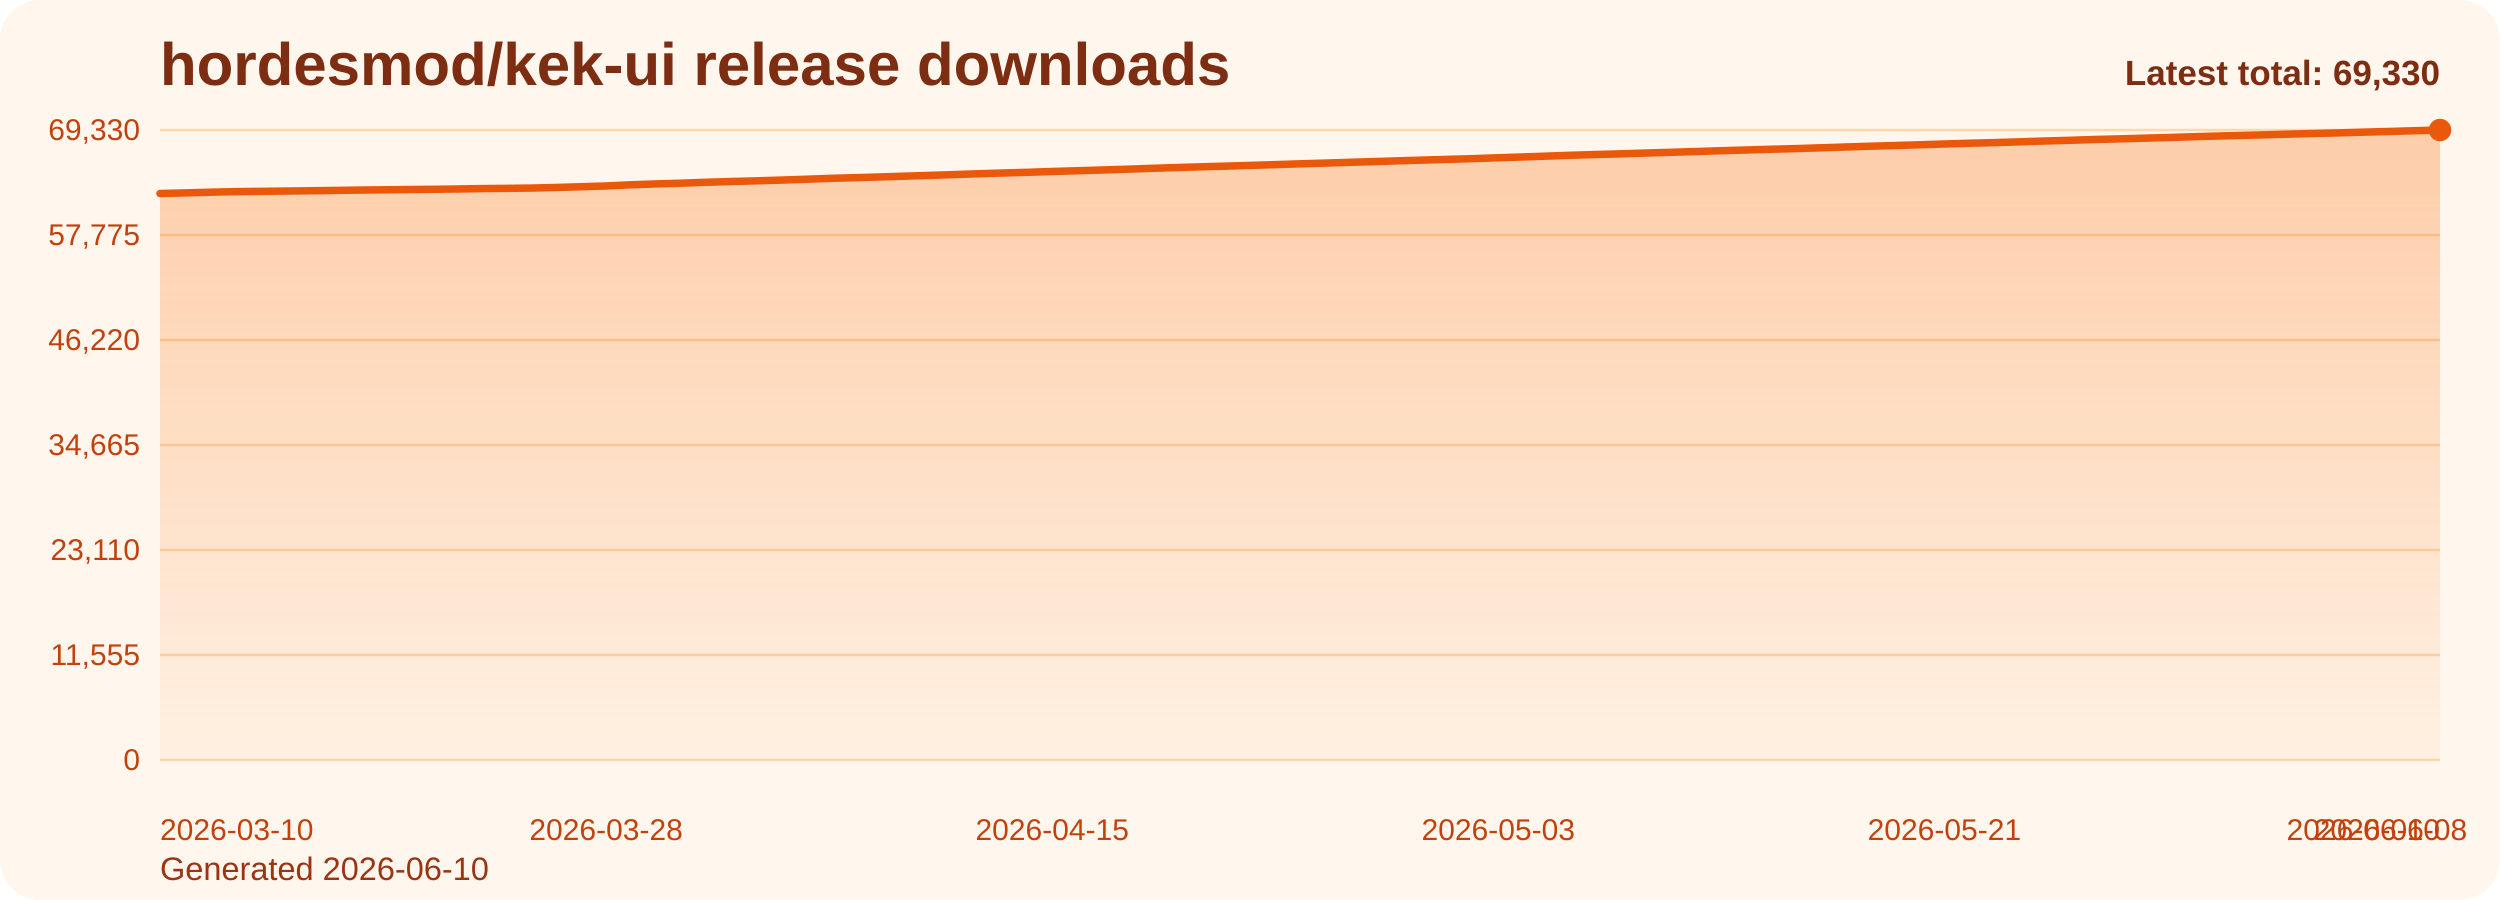
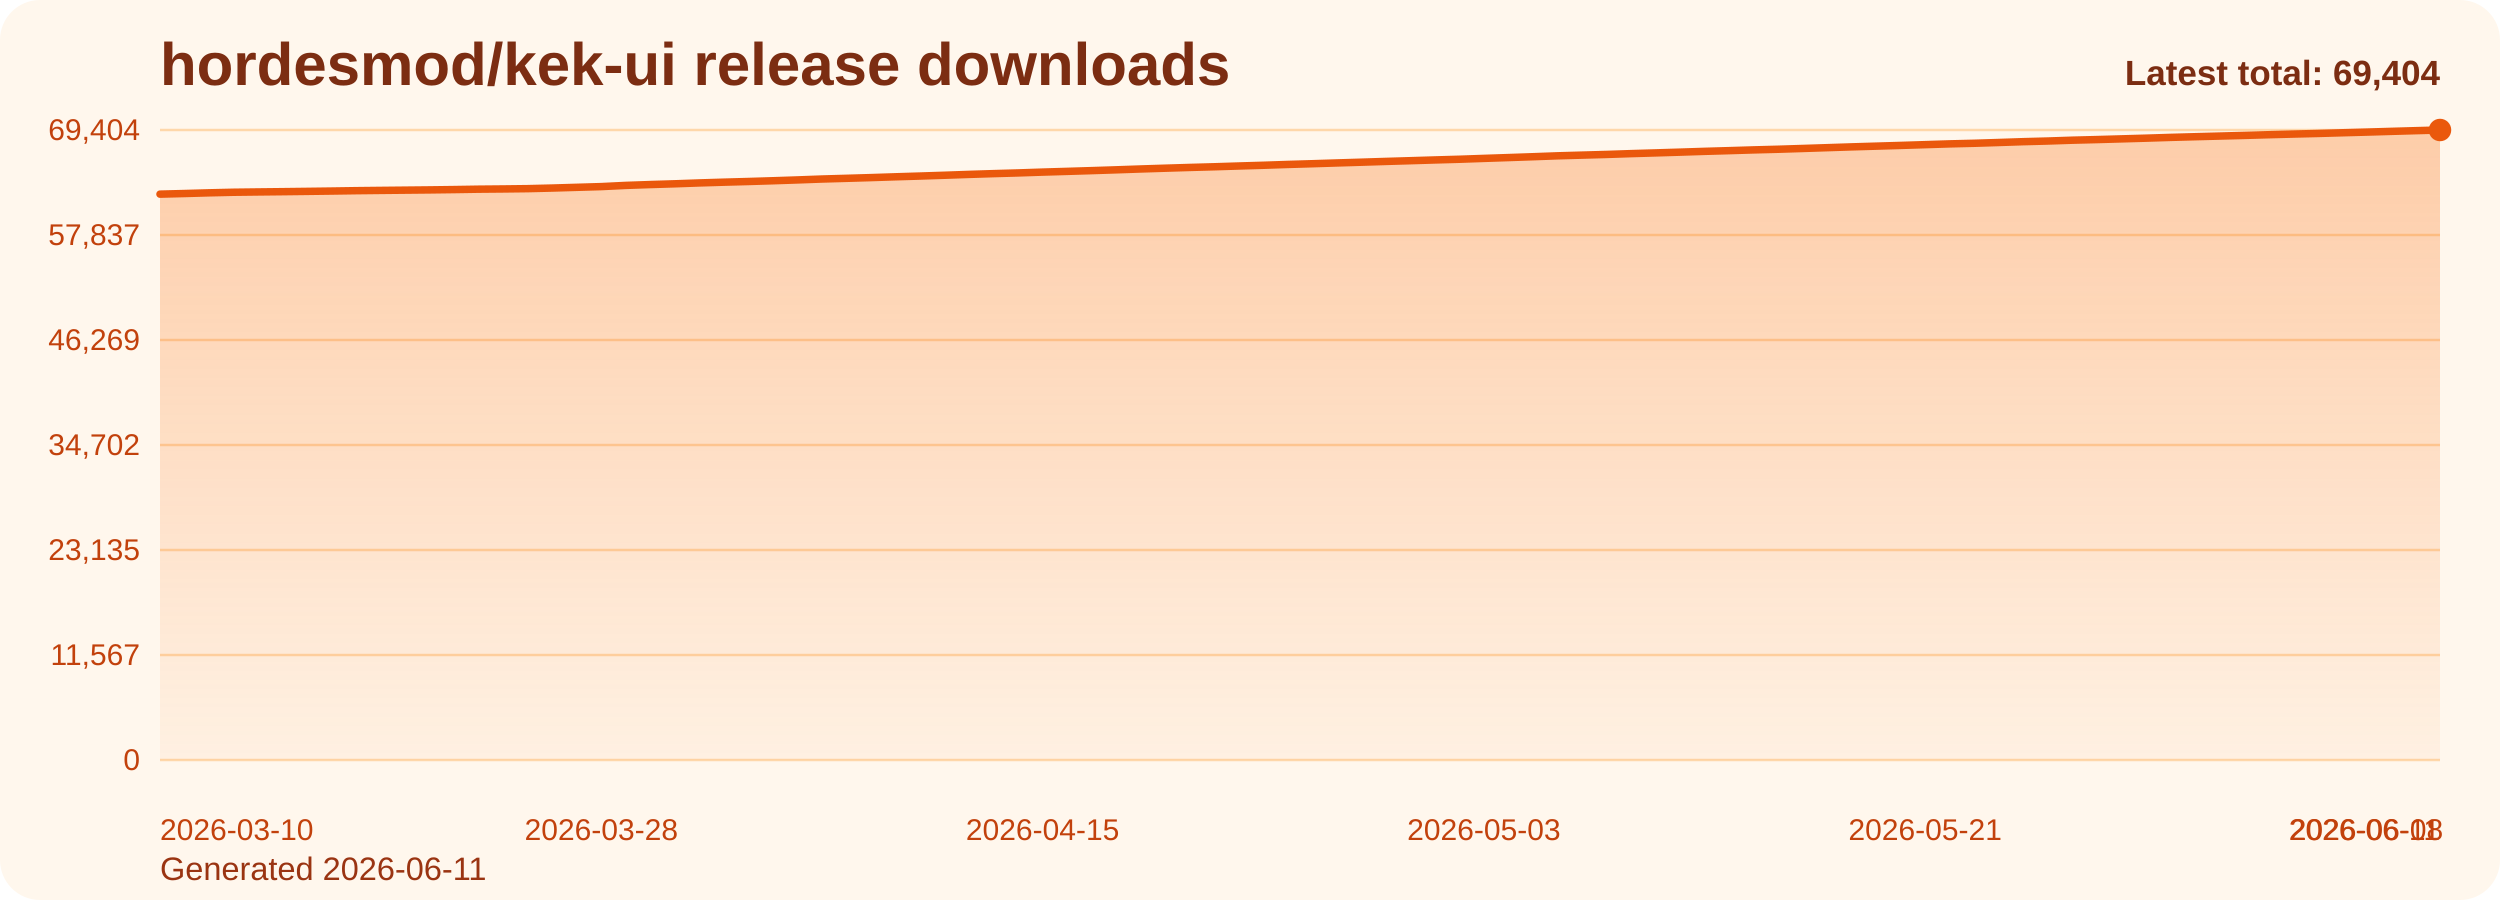
<svg xmlns="http://www.w3.org/2000/svg" viewBox="0 0 1000 360" role="img" aria-label="hordesmod/kek-ui release downloads chart">
  <defs>
    <linearGradient id="fill-total-trend-orange" x1="0" y1="0" x2="0" y2="1">
      <stop offset="0%" stop-color="#f97316" stop-opacity="0.32" />
      <stop offset="100%" stop-color="#f97316" stop-opacity="0.05" />
    </linearGradient>
    <style>
      .bg { fill: #fff7ed; }
      .title { font: 700 24px Arial, sans-serif; fill: #7c2d12; }
      .sub { font: 400 13px Arial, sans-serif; fill: #9a3412; }
      .grid { stroke: #fed7aa; stroke-width: 1; }
      .axis { font: 400 12px Arial, sans-serif; fill: #c2410c; }
      .line { fill: none; stroke: #ea580c; stroke-width: 3; stroke-linecap: round; stroke-linejoin: round; }
      .dot { fill: #ea580c; }
      .value { font: 600 11px Arial, sans-serif; fill: #9a3412; }
      .latest { font: 700 14px Arial, sans-serif; fill: #7c2d12; }
    </style>
  </defs>
  <rect class="bg" x="0" y="0" width="1000" height="360" rx="16" />
  <text class="title" x="64" y="34">hordesmod/kek-ui release downloads</text>
-   <text class="sub" x="64" y="352">Generated 2026-06-10</text>
+   <text class="sub" x="64" y="352">Generated 2026-06-11</text>
  <line x1="64" y1="52.00" x2="976" y2="52.00" class="grid" />
-   <text x="56" y="56.00" text-anchor="end" class="axis">69,330</text>
+   <text x="56" y="56.00" text-anchor="end" class="axis">69,404</text>
  <line x1="64" y1="94.00" x2="976" y2="94.00" class="grid" />
-   <text x="56" y="98.00" text-anchor="end" class="axis">57,775</text>
+   <text x="56" y="98.00" text-anchor="end" class="axis">57,837</text>
  <line x1="64" y1="136.00" x2="976" y2="136.00" class="grid" />
-   <text x="56" y="140.00" text-anchor="end" class="axis">46,220</text>
+   <text x="56" y="140.00" text-anchor="end" class="axis">46,269</text>
  <line x1="64" y1="178.00" x2="976" y2="178.00" class="grid" />
-   <text x="56" y="182.00" text-anchor="end" class="axis">34,665</text>
+   <text x="56" y="182.00" text-anchor="end" class="axis">34,702</text>
  <line x1="64" y1="220.00" x2="976" y2="220.00" class="grid" />
-   <text x="56" y="224.00" text-anchor="end" class="axis">23,110</text>
+   <text x="56" y="224.00" text-anchor="end" class="axis">23,135</text>
  <line x1="64" y1="262.00" x2="976" y2="262.00" class="grid" />
-   <text x="56" y="266.00" text-anchor="end" class="axis">11,555</text>
+   <text x="56" y="266.00" text-anchor="end" class="axis">11,567</text>
  <line x1="64" y1="304.00" x2="976" y2="304.00" class="grid" />
  <text x="56" y="308.00" text-anchor="end" class="axis">0</text>
-   <path d="M 64.00 304 L 64.00 77.41 L 73.91 77.16 L 83.83 76.89 L 93.74 76.66 L 103.65 76.54 L 113.57 76.43 L 123.48 76.31 L 133.39 76.18 L 143.30 76.03 L 153.22 75.92 L 163.13 75.82 L 173.04 75.72 L 182.96 75.59 L 192.87 75.43 L 202.78 75.34 L 212.70 75.22 L 222.61 74.98 L 232.52 74.69 L 242.43 74.39 L 252.35 73.91 L 262.26 73.57 L 272.17 73.28 L 282.09 72.92 L 292.00 72.62 L 301.91 72.35 L 311.83 72.05 L 321.74 71.72 L 331.65 71.36 L 341.57 71.08 L 351.48 70.79 L 361.39 70.48 L 371.30 70.17 L 381.22 69.85 L 391.13 69.51 L 401.04 69.20 L 410.96 68.92 L 420.87 68.59 L 430.78 68.30 L 440.70 68.00 L 450.61 67.68 L 460.52 67.34 L 470.43 67.02 L 480.35 66.72 L 490.26 66.45 L 500.17 66.15 L 510.09 65.85 L 520.00 65.53 L 529.91 65.24 L 539.83 64.93 L 549.74 64.63 L 559.65 64.31 L 569.57 64.03 L 579.48 63.73 L 589.39 63.45 L 599.30 63.10 L 609.22 62.78 L 619.13 62.43 L 629.04 62.08 L 638.96 61.79 L 648.87 61.52 L 658.78 61.20 L 668.70 60.91 L 678.61 60.60 L 688.52 60.28 L 698.43 60.00 L 708.35 59.70 L 718.26 59.44 L 728.17 59.12 L 738.09 58.80 L 748.00 58.49 L 757.91 58.20 L 767.83 57.91 L 777.74 57.59 L 787.65 57.29 L 797.57 57.05 L 807.48 56.74 L 817.39 56.41 L 827.30 56.14 L 837.22 55.81 L 847.13 55.56 L 857.04 55.29 L 866.96 55.01 L 876.87 54.70 L 886.78 54.42 L 896.70 54.16 L 906.61 53.90 L 916.52 53.62 L 926.43 53.37 L 936.35 53.12 L 946.26 52.84 L 956.17 52.57 L 966.09 52.28 L 976.00 52.00 L 976.00 304 Z" fill="url(#fill-total-trend-orange)" />
-   <polyline class="line" points="64.00,77.41 73.91,77.16 83.83,76.89 93.74,76.66 103.65,76.54 113.57,76.43 123.48,76.31 133.39,76.18 143.30,76.03 153.22,75.92 163.13,75.82 173.04,75.72 182.96,75.59 192.87,75.43 202.78,75.34 212.70,75.22 222.61,74.98 232.52,74.69 242.43,74.39 252.35,73.91 262.26,73.57 272.17,73.28 282.09,72.92 292.00,72.62 301.91,72.35 311.83,72.05 321.74,71.72 331.65,71.36 341.57,71.08 351.48,70.79 361.39,70.48 371.30,70.17 381.22,69.85 391.13,69.51 401.04,69.20 410.96,68.92 420.87,68.59 430.78,68.30 440.70,68.00 450.61,67.68 460.52,67.34 470.43,67.02 480.35,66.72 490.26,66.45 500.17,66.15 510.09,65.85 520.00,65.53 529.91,65.24 539.83,64.93 549.74,64.63 559.65,64.31 569.57,64.03 579.48,63.73 589.39,63.45 599.30,63.10 609.22,62.78 619.13,62.43 629.04,62.08 638.96,61.79 648.87,61.52 658.78,61.20 668.70,60.91 678.61,60.60 688.52,60.28 698.43,60.00 708.35,59.70 718.26,59.44 728.17,59.12 738.09,58.80 748.00,58.49 757.91,58.20 767.83,57.91 777.74,57.59 787.65,57.29 797.57,57.05 807.48,56.74 817.39,56.41 827.30,56.14 837.22,55.81 847.13,55.56 857.04,55.29 866.96,55.01 876.87,54.70 886.78,54.42 896.70,54.16 906.61,53.90 916.52,53.62 926.43,53.37 936.35,53.12 946.26,52.84 956.17,52.57 966.09,52.28 976.00,52.00" />
+   <path d="M 64.00 304 L 64.00 77.66 L 73.81 77.41 L 83.61 77.13 L 93.42 76.90 L 103.23 76.78 L 113.03 76.67 L 122.84 76.55 L 132.65 76.42 L 142.45 76.27 L 152.26 76.16 L 162.06 76.06 L 171.87 75.96 L 181.68 75.83 L 191.48 75.67 L 201.29 75.58 L 211.10 75.46 L 220.90 75.22 L 230.71 74.93 L 240.52 74.64 L 250.32 74.16 L 260.13 73.82 L 269.94 73.52 L 279.74 73.17 L 289.55 72.87 L 299.35 72.60 L 309.16 72.30 L 318.97 71.97 L 328.77 71.61 L 338.58 71.33 L 348.39 71.04 L 358.19 70.72 L 368.00 70.42 L 377.81 70.10 L 387.61 69.76 L 397.42 69.45 L 407.23 69.17 L 417.03 68.84 L 426.84 68.55 L 436.65 68.25 L 446.45 67.93 L 456.26 67.59 L 466.06 67.28 L 475.87 66.98 L 485.68 66.71 L 495.48 66.40 L 505.29 66.11 L 515.10 65.78 L 524.90 65.49 L 534.71 65.18 L 544.52 64.88 L 554.32 64.57 L 564.13 64.28 L 573.94 63.98 L 583.74 63.70 L 593.55 63.36 L 603.35 63.03 L 613.16 62.69 L 622.97 62.33 L 632.77 62.05 L 642.58 61.78 L 652.39 61.45 L 662.19 61.16 L 672.00 60.86 L 681.81 60.54 L 691.61 60.26 L 701.42 59.96 L 711.23 59.70 L 721.03 59.39 L 730.84 59.07 L 740.65 58.75 L 750.45 58.46 L 760.26 58.17 L 770.06 57.86 L 779.87 57.55 L 789.68 57.31 L 799.48 57.00 L 809.29 56.67 L 819.10 56.41 L 828.90 56.08 L 838.71 55.83 L 848.52 55.55 L 858.32 55.27 L 868.13 54.96 L 877.94 54.69 L 887.74 54.43 L 897.55 54.17 L 907.35 53.89 L 917.16 53.63 L 926.97 53.39 L 936.77 53.11 L 946.58 52.84 L 956.39 52.55 L 966.19 52.27 L 976.00 52.00 L 976.00 304 Z" fill="url(#fill-total-trend-orange)" />
+   <polyline class="line" points="64.00,77.66 73.81,77.41 83.61,77.13 93.42,76.90 103.23,76.78 113.03,76.67 122.84,76.55 132.65,76.42 142.45,76.27 152.26,76.16 162.06,76.06 171.87,75.96 181.68,75.83 191.48,75.67 201.29,75.58 211.10,75.46 220.90,75.22 230.71,74.93 240.52,74.64 250.32,74.16 260.13,73.82 269.94,73.52 279.74,73.17 289.55,72.87 299.35,72.60 309.16,72.30 318.97,71.97 328.77,71.61 338.58,71.33 348.39,71.04 358.19,70.72 368.00,70.42 377.81,70.10 387.61,69.76 397.42,69.45 407.23,69.17 417.03,68.84 426.84,68.55 436.65,68.25 446.45,67.93 456.26,67.59 466.06,67.28 475.87,66.98 485.68,66.71 495.48,66.40 505.29,66.11 515.10,65.78 524.90,65.49 534.71,65.18 544.52,64.88 554.32,64.57 564.13,64.28 573.94,63.98 583.74,63.70 593.55,63.36 603.35,63.03 613.16,62.69 622.97,62.33 632.77,62.05 642.58,61.78 652.39,61.45 662.19,61.16 672.00,60.86 681.81,60.54 691.61,60.26 701.42,59.96 711.23,59.70 721.03,59.39 730.84,59.07 740.65,58.75 750.45,58.46 760.26,58.17 770.06,57.86 779.87,57.55 789.68,57.31 799.48,57.00 809.29,56.67 819.10,56.41 828.90,56.08 838.71,55.83 848.52,55.55 858.32,55.27 868.13,54.96 877.94,54.69 887.74,54.43 897.55,54.17 907.35,53.89 917.16,53.63 926.97,53.39 936.77,53.11 946.58,52.84 956.39,52.55 966.19,52.27 976.00,52.00" />
  <circle class="dot" cx="976.00" cy="52.00" r="4.5" />
  <text class="axis" x="64.00" y="336" text-anchor="start">2026-03-10</text>
-   <text class="axis" x="242.43" y="336" text-anchor="middle">2026-03-28</text>
-   <text class="axis" x="420.87" y="336" text-anchor="middle">2026-04-15</text>
-   <text class="axis" x="599.30" y="336" text-anchor="middle">2026-05-03</text>
-   <text class="axis" x="777.74" y="336" text-anchor="middle">2026-05-21</text>
-   <text class="axis" x="956.17" y="336" text-anchor="middle">2026-06-08</text>
-   <text class="axis" x="976.00" y="336" text-anchor="end">2026-06-10</text>
-   <text class="latest" x="976" y="34" text-anchor="end">Latest total: 69,330</text>
+   <text class="axis" x="240.52" y="336" text-anchor="middle">2026-03-28</text>
+   <text class="axis" x="417.03" y="336" text-anchor="middle">2026-04-15</text>
+   <text class="axis" x="593.55" y="336" text-anchor="middle">2026-05-03</text>
+   <text class="axis" x="770.06" y="336" text-anchor="middle">2026-05-21</text>
+   <text class="axis" x="946.58" y="336" text-anchor="middle">2026-06-08</text>
+   <text class="axis" x="976.00" y="336" text-anchor="end">2026-06-11</text>
+   <text class="latest" x="976" y="34" text-anchor="end">Latest total: 69,404</text>
</svg>
